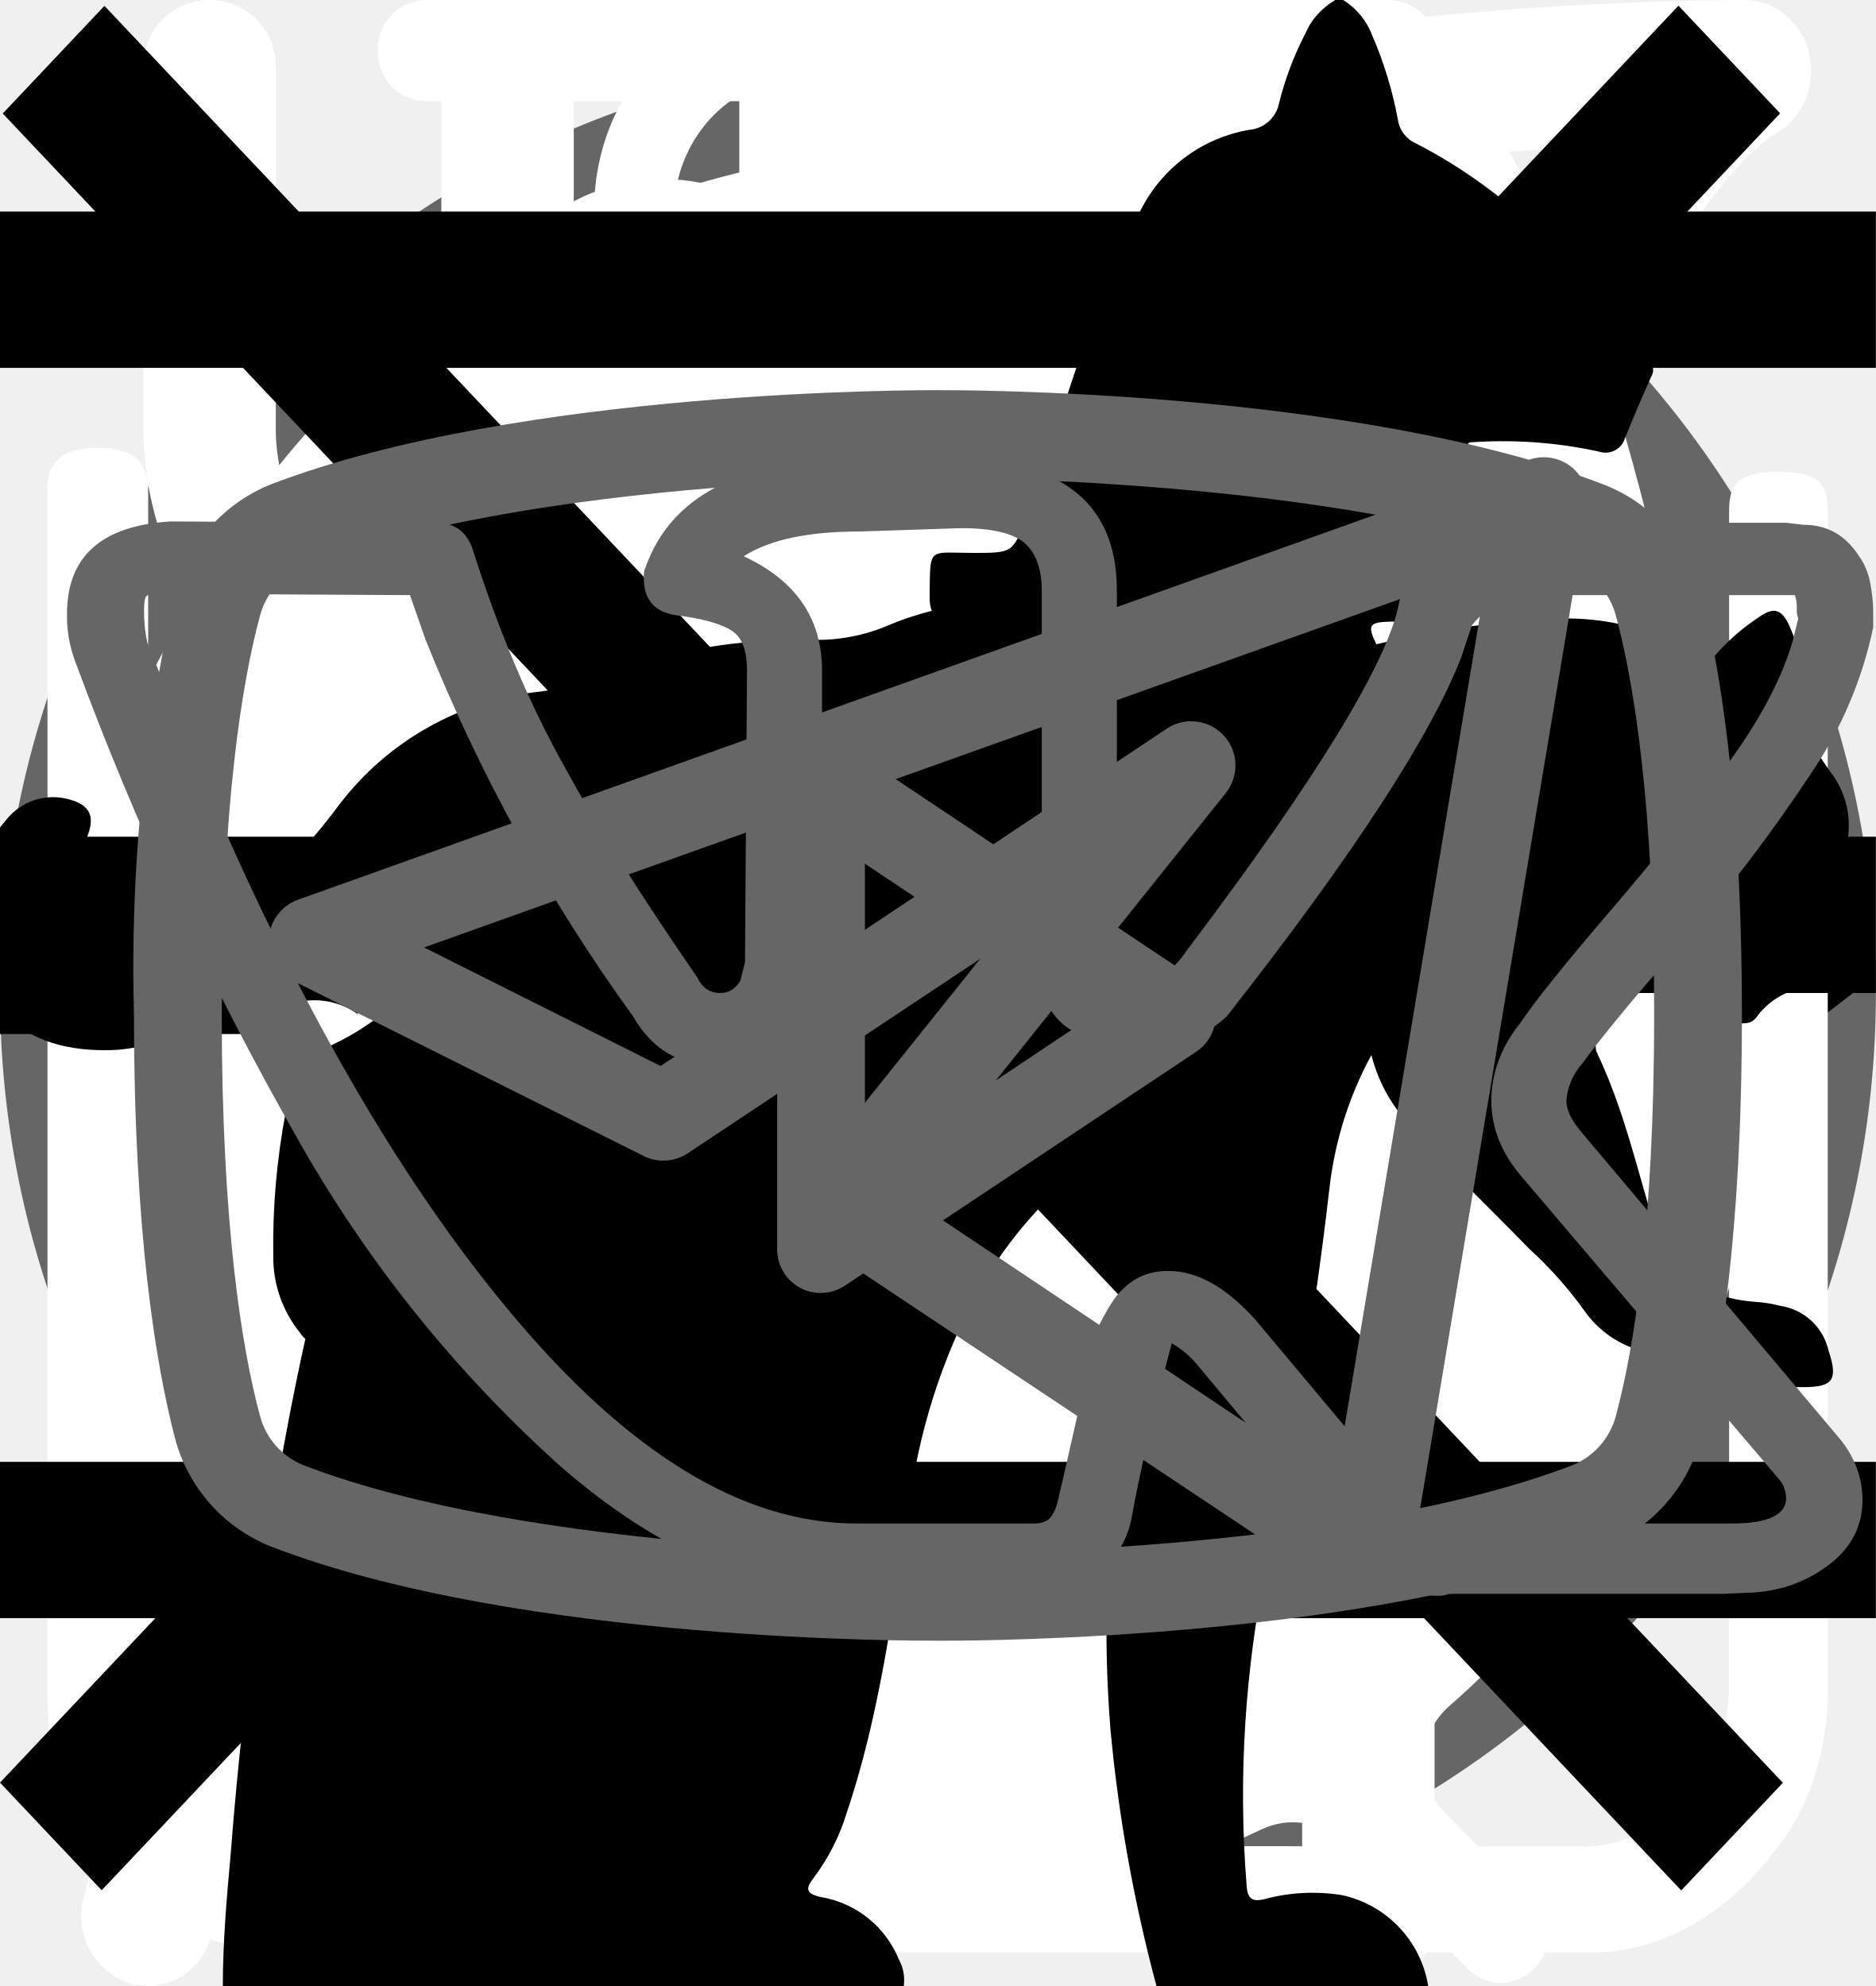
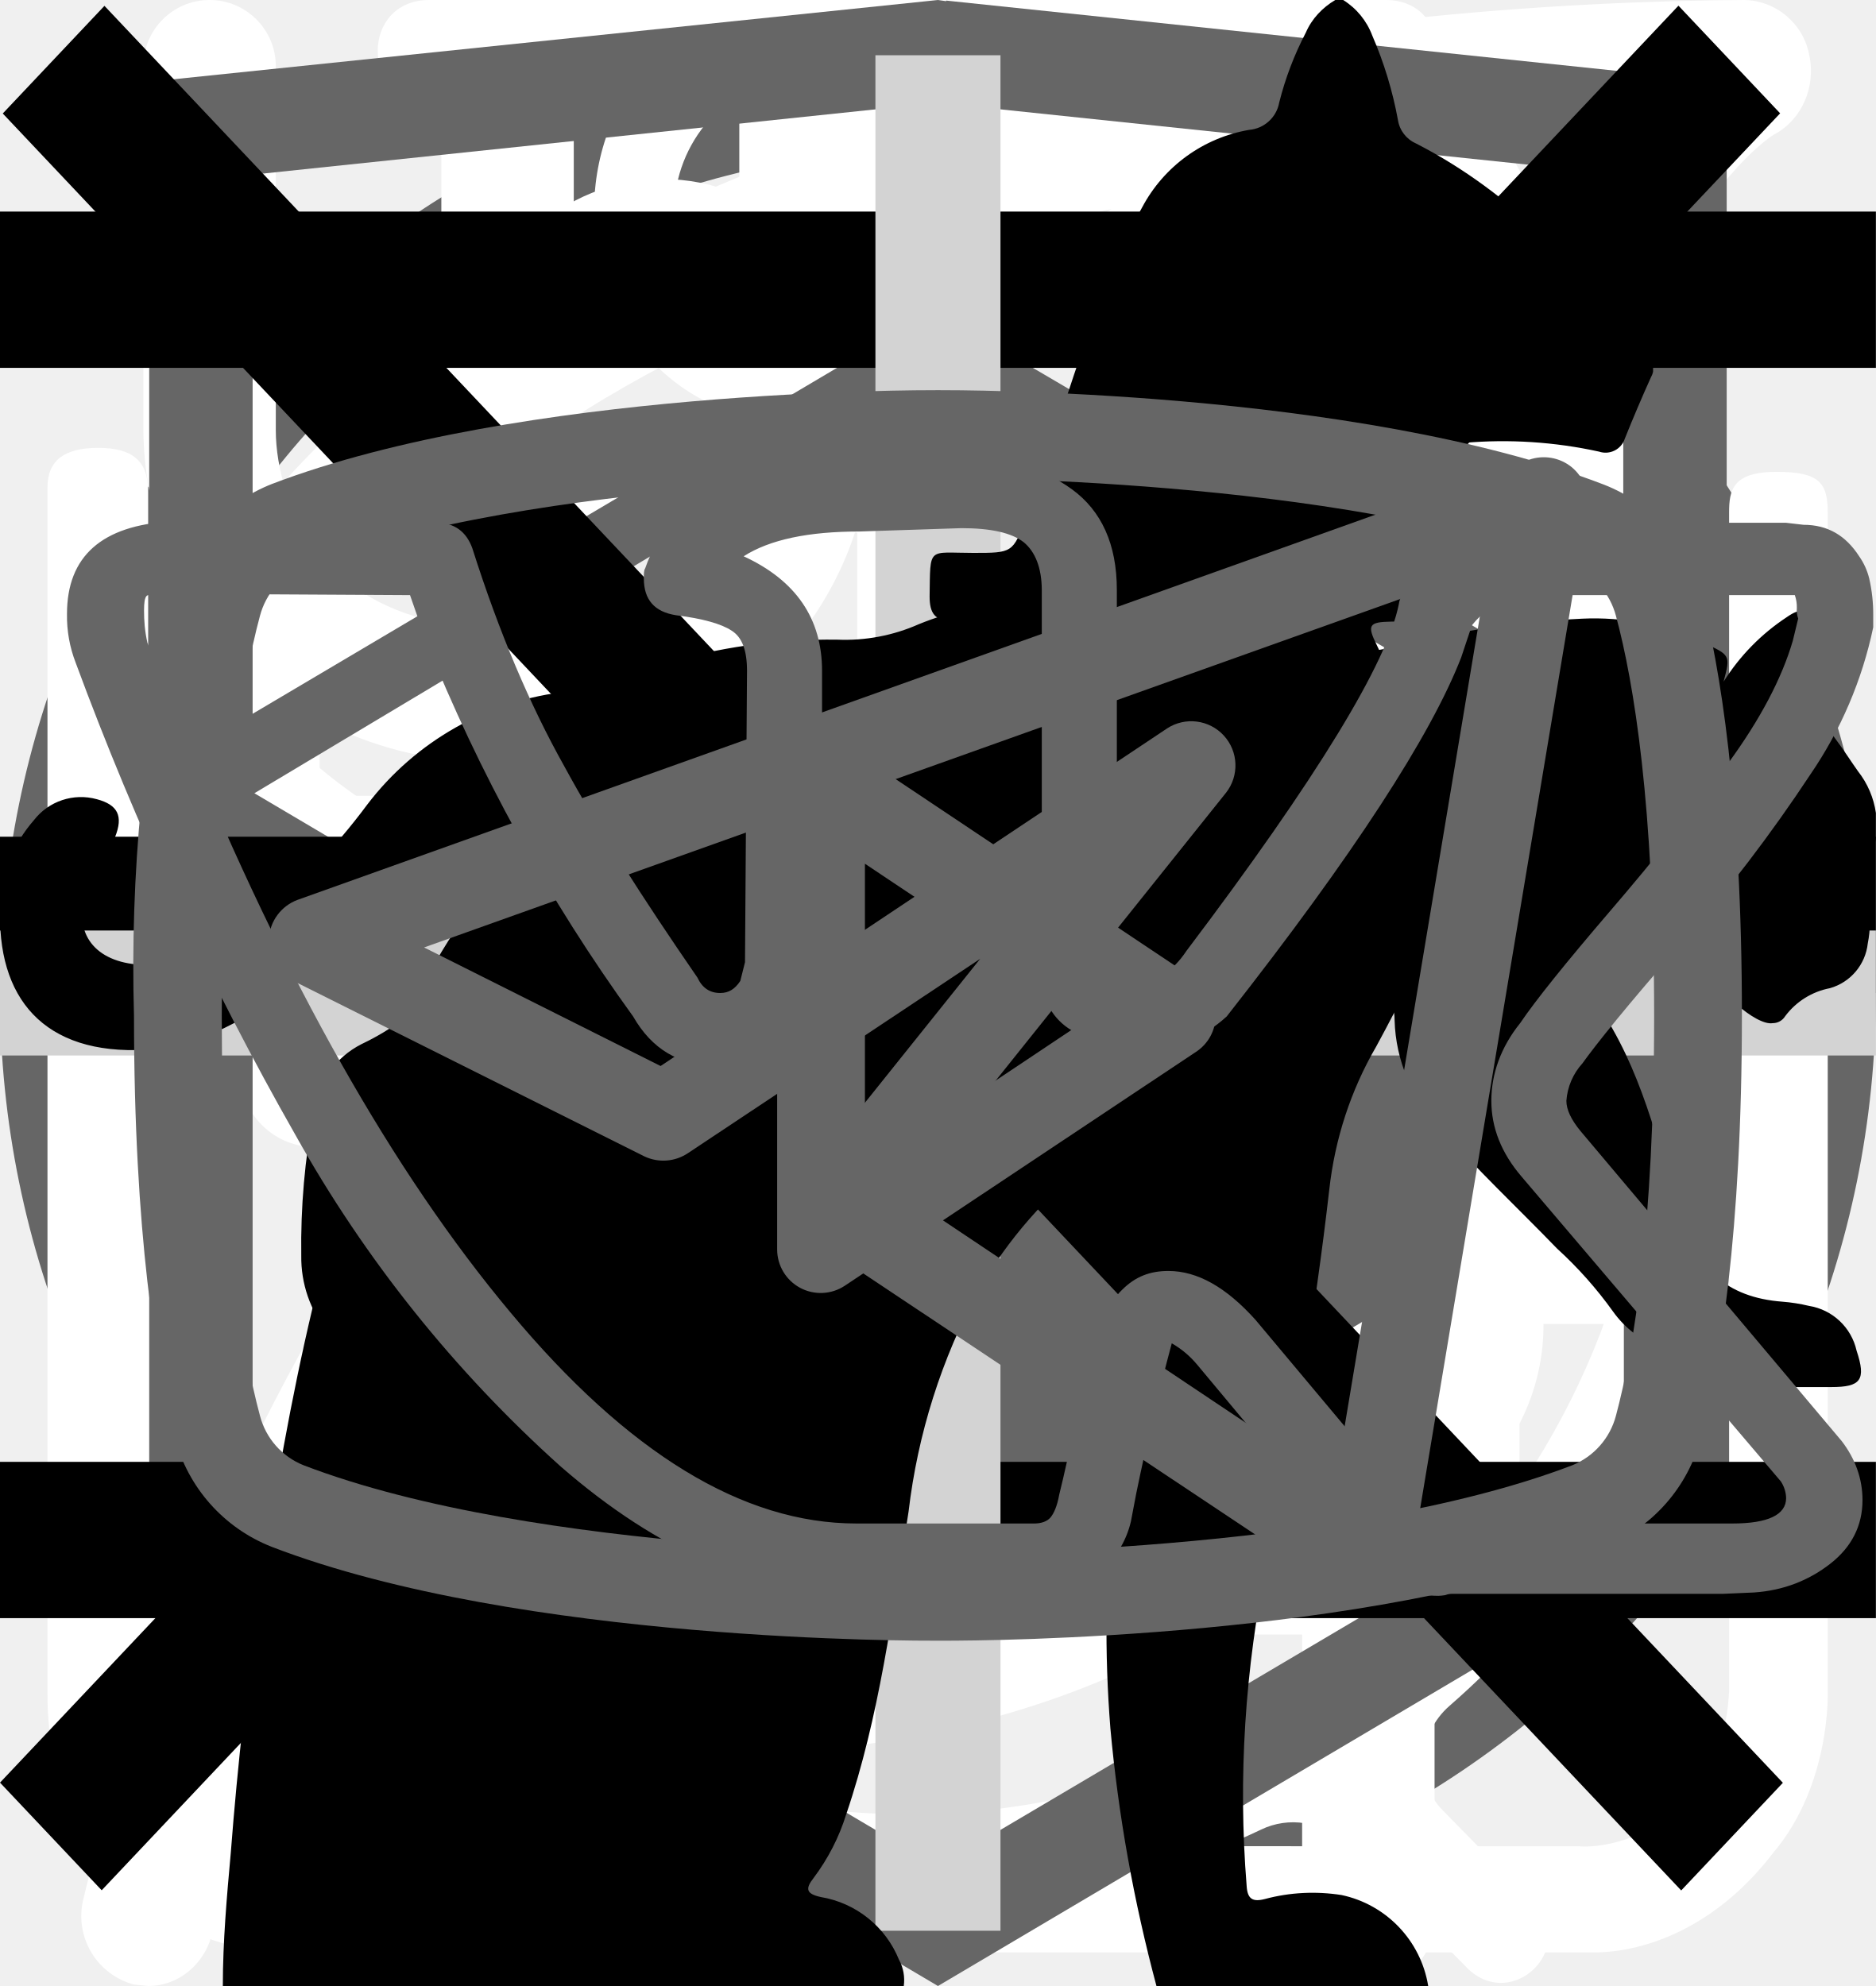
<svg xmlns="http://www.w3.org/2000/svg">
  <style>:root svg:not(:target){display:none}</style>
  <svg viewBox="0 0 40 40" fill="none" id="before-after__range-button">
-     <rect x="1" y="1" width="38" height="38" rx="19" fill="#fff" />
+     <rect x="1" y="1" width="38" height="38" rx="19" fill="none" />
    <rect x="1" y="1" width="38" height="38" rx="19" stroke="#666" stroke-width="2" />
    <path d="m16 11-8 9 8 9v-18Zm16 9-8-9v18l8-9Z" fill="#666" />
  </svg>
  <svg viewBox="0 0 32 11" fill="none" id="button-arrow">
    <path stroke="#000" stroke-width="2" d="M0 5.2h26" />
    <path d="m32 5.2-6.75 5.2v-10.4l6.75 5.2Z" fill="#000" />
  </svg>
  <svg viewBox="0 0 78 81" fill="none" id="gift">
    <path d="M64.02 34.73h-49.99a3.18 3.18 0 0 1-3.18-3.16v-9.48a3.18 3.18 0 0 1 3.18-3.16h49.98a3.17 3.17 0 0 1 3.19 3.16v9.48a3.17 3.17 0 0 1-3.18 3.16Zm-49.99-13.38c-.4 0-.74.34-.74.74v9.48c0 .4.33.73.74.73h49.98c.41 0 .75-.33.75-.73v-9.48c0-.4-.34-.74-.75-.74h-49.98Z" fill="#fff" />
    <path d="M57.04 67.18h-36.04a6.11 6.11 0 0 1-6.13-6.1v-27.56a1.22 1.22 0 1 1 2.44 0v27.57a3.68 3.68 0 0 0 3.69 3.66h36.04a3.68 3.68 0 0 0 3.7-3.66v-27.57a1.22 1.22 0 1 1 2.44 0v27.57a6.11 6.11 0 0 1-6.14 6.09Z" fill="#fff" />
    <path d="M39.02 67.18c-.67 0-1.22-.55-1.22-1.21v-32.45a1.22 1.22 0 1 1 2.44 0v32.44c0 .67-.54 1.22-1.22 1.22Zm-15.21-45.83a7.81 7.81 0 0 1-3.17-10.6 7.9 7.9 0 0 1 10.66-3.16c5.82 3.13 8.96 11.87 9.09 12.24l-2.3.8c-.03-.08-2.96-8.23-7.95-10.9a5.45 5.45 0 0 0-7.36 2.17 5.4 5.4 0 0 0 2.2 7.32l-1.17 2.13Z" fill="#fff" />
    <path d="m54.23 21.35-1.16-2.13a5.38 5.38 0 0 0-1.03-9.92 5.42 5.42 0 0 0-4.14.42c-4.98 2.68-7.91 10.83-7.94 10.9l-2.3-.8c.13-.37 3.27-9.1 9.08-12.23a7.86 7.86 0 0 1 10.67 3.16 7.79 7.79 0 0 1-3.17 10.6Zm7.72 29.6h-45.86c-.67 0-1.22-.54-1.22-1.21 0-.67.55-1.21 1.22-1.21h45.86c.67 0 1.22.54 1.22 1.21 0 .67-.55 1.21-1.22 1.21Z" fill="#fff" />
  </svg>
  <svg viewBox="0 0 25 28" fill="none" id="how-work__contains">
    <path d="M24.78.77a.95.95 0 0 0-.92-.77c-4.94.03-16.95.92-21.8 8.38-2.51 3.88-2.73 8.91-.64 14.96l.07.13a25.93 25.93 0 0 0-1.04 3.32 1 1 0 0 0 .72 1.19l.2.02c.43 0 .82-.32.91-.79.02-.1 2.4-10.37 10.85-16.38.44-.3.55-.93.26-1.38a.9.9 0 0 0-1.3-.28c-4.78 3.4-7.73 8-9.47 11.65-1.24-4.57-.91-8.37.99-11.3 3.74-5.76 12.62-7.15 17.98-7.45-1.15 1.8-2.41 5.1-2.41 10.93 0 3.12-.83 5.52-2.47 7.14-2.62 2.6-6.88 2.83-10 2.58-.5-.04-.96.38-1 .93a.98.98 0 0 0 .87 1.07c.62.05 1.28.08 1.98.08 3.17 0 6.87-.66 9.43-3.2 2.03-2 3.06-4.9 3.06-8.6 0-9.1 3.22-11.1 3.23-11.1.4-.21.6-.68.5-1.13Z" fill="#fff" />
  </svg>
  <svg viewBox="0 0 26 29" fill="none" id="how-work__released">
    <path d="M10.88 0c-1.64 0-2.9 1.36-2.9 3.08s1.26 3.08 2.9 3.08c1.63 0 2.9-1.36 2.9-3.08s-1.27-3.08-2.9-3.08Zm0 1.18c1 0 1.72.84 1.72 1.9 0 1-.8 1.9-1.72 1.9-1 0-1.73-.84-1.73-1.9 0-1 .78-1.9 1.72-1.9Zm-10.88 23.56c0 1.18.4 2.18 1.36 3 1 .84 2.17.77 2.17.77h19.04c.77 0 1.8-.38 2.62-1.45.85-1 .8-2.36.8-2.36v-17.21c0-.44-.12-.6-.75-.6-.64 0-.69.27-.69.59v17.22c-.02.3-.07 1.08-.74 1.72-.74.62-1.45.54-1.45.54s-18.13 0-19.03-.03a2.14 2.14 0 0 1-1.45-.9c-.51-.73-.41-1.63-.41-1.63v-17.22c0-.46-.24-.64-.73-.64s-.74.18-.74.58v17.62Zm16.31-16.31c-1.08.23-2.17.38-4.26 2.35-2.08 2-3.62 1.9-5.16 1.82-1.54-.1-3.17-1.54-3.45-1.9-.33-.36-.9-.12-1.08.11-.16.24-.16.64.1 1 1.27 1.18 2.45 2.08 4.72 2.26a7.5 7.5 0 0 0 5.89-2.26c1.45-1.45 2.17-1.72 3.26-1.9a6.3 6.3 0 0 1 5.08 1.26c1 1.1 1.26.78 1.54.48.54-.72-.23-1.27-1.1-1.9a7.24 7.24 0 0 0-5.52-1.28l-.02-.04Zm-9.06 7.16c-1.18 0-2.08 1-2.08 2.26 0 1.27.9 2.27 2.08 2.27 1.18 0 2.08-1 2.08-2.27s-.9-2.26-2.08-2.26Zm11.78.78c-1.54 0-2.8 1.36-2.8 2.99 0 1.63 1.26 2.99 2.8 2.99 1.54 0 2.81-1.36 2.81-3 0-1.62-1.27-2.98-2.8-2.98Zm0 1.45c.8 0 1.45.7 1.45 1.54a1.5 1.5 0 0 1-1.45 1.54c-.8 0-1.45-.7-1.45-1.54 0-.86.65-1.54 1.45-1.54Z" fill="#fff" />
  </svg>
  <svg viewBox="0 0 25 30" fill="none" id="how-work__replace">
    <path fill-rule="evenodd" clip-rule="evenodd" d="M18.62.08a1 1 0 0 1 1.09.21c.9.91 2.1 2.88 3.06 5.92a42.6 42.6 0 0 1 1.73 12.79 1 1 0 0 1-1 1h-3.5v9a1 1 0 1 1-2 0v-28a1 1 0 0 1 .62-.92Zm1.38 17.92h2.5a39.62 39.62 0 0 0-1.64-11.19 22.4 22.4 0 0 0-.86-2.3v13.49Zm-14-18a1 1 0 0 1 1 1v28a1 1 0 1 1-2 0v-28a1 1 0 0 1 1-1Z" fill="#fff" />
    <path fill-rule="evenodd" clip-rule="evenodd" d="M1.5 0a1 1 0 0 1 1 1v5.5c0 .56.2 1.32.7 1.92.48.56 1.31 1.08 2.8 1.08a1 1 0 1 1 0 2 5.41 5.41 0 0 1-4.33-1.8 5.07 5.07 0 0 1-1.17-3.2v-5.5a1 1 0 0 1 1-1Z" fill="#fff" />
    <path fill-rule="evenodd" clip-rule="evenodd" d="M10.5 0a1 1 0 0 0-1 1v5.5c0 .56-.2 1.32-.7 1.92-.48.56-1.31 1.08-2.8 1.08a1 1 0 0 0 0 2 5.4 5.4 0 0 0 4.33-1.8 5.07 5.07 0 0 0 1.17-3.2v-5.5a1 1 0 0 0-1-1Z" fill="#fff" />
  </svg>
  <svg viewBox="0 0 27 31" fill="none" id="how-work__results">
    <path d="M5.56 0c-1.07 0-1.07 1.58 0 1.58h6.67v1.6a13.21 13.21 0 0 0-12.23 13.3 13.4 13.4 0 0 0 4.51 10.07c.48.43.55 1.18.1 1.64l-1.53 1.55c-.74.69.37 1.75 1.04 1l2-2.03c.36-.34.88-.43 1.32-.21a12.79 12.79 0 0 0 11.1.06c.43-.21.96-.13 1.3.21l1.94 1.97c.69.64 1.67-.31 1.05-1l-1.45-1.48c-.45-.45-.39-1.2.1-1.63a13.47 13.47 0 0 0 4.61-10.16 13.2 13.2 0 0 0-12.26-13.28v-1.6h6.66c1.07 0 1.07-1.59 0-1.59h-14.93Zm-4.12 16.47c0-6.53 5.2-11.82 11.6-11.82 6.4 0 11.6 5.3 11.6 11.82 0 6.55-5.2 11.85-11.6 11.85-6.4 0-11.6-5.3-11.6-11.85Zm10.8-8.09c0-1.1 1.66-1.1 1.66 0v8.63c0 .23-.09.44-.25.6a.86.86 0 0 1-.6.25.82.82 0 0 1-.57-.23.8.8 0 0 1-.24-.56v-8.69Zm-5 2.62c.31 0 .6-.12.83-.34a1.14 1.14 0 0 0-.83-1.96 1.14 1.14 0 0 0 0 2.29Zm11.6 0c.3 0 .6-.12.82-.34a1.14 1.14 0 0 0-.82-1.96 1.14 1.14 0 0 0 0 2.29Zm-10.43 12.59c0 1.53-2.33 1.53-2.33 0s2.33-1.53 2.33 0Zm4.64 3.44a1.18 1.18 0 0 0 1.17-.68 1.14 1.14 0 0 0-.7-1.56 1.17 1.17 0 0 0-1.22.32 1.14 1.14 0 0 0 .75 1.92Zm-8.12-10.39a1.14 1.14 0 0 1-.69 1.17 1.17 1.17 0 0 1-1.57-.7 1.14 1.14 0 0 1 .32-1.2 1.17 1.17 0 0 1 1.94.73Zm17.39 1.15a1.17 1.17 0 0 0 1.17-.68 1.14 1.14 0 0 0-.7-1.55 1.18 1.18 0 0 0-1.22.32 1.14 1.14 0 0 0 .75 1.91Zm-2.32 5.8c0 1.53-2.32 1.53-2.32 0s2.32-1.53 2.32 0Z" fill="#fff" />
  </svg>
+   <svg viewBox="0 0 27 34" fill="none" id="logo-htmlacademy">
+     <g clip-path="url(#logo-htmlacademy_0)">
+       <path d="m13.64.02-.14-.02-13.5 1.4v24.61l13.5 7.99 13.5-7.99v-24.6l-13.36-1.4Zm11.6 25-11.74 6.94-11.73-6.94v-10.1l11.68 6.93.02 1.25-8.02-4.75v1.23l8.04 4.8.02 1.3-8.05-4.76v1.22l8.04 4.81 8.12-4.83v-5.21l3.62-2.15v10.26Zm0-11.57-3.23 1.88-1.48.88-7.06-4.19-.01 1.23 6.04 3.57-.06.03-.13.07-.86.5-4.98-2.95-.01 1.22 3.93 2.33-.93.61-.02.01-2.97-1.74-.01 1.23 1.94 1.13-1.98 1.19-11.62-6.87 11.63-6.96 11.8 6.83Zm0-1.22-11.8-6.92-11.67 6.91v-9.23l11.73-1.23 11.73 1.23v9.24Z" fill="#666" />
+     </g>
+     <defs>
+       <clipPath id="logo-htmlacademy_0">
+         <path fill="#fff" d="M0 0h27v34h-27z" />
+       </clipPath>
+     </defs>
+   </svg>
  <svg viewBox="0 0 19 20" fill="none" id="nav-toggle__close">
    <path transform="matrix(.68659 -.72705 .68659 .72705 1.03 19.09)" stroke="#000" stroke-width="1.5" d="M0-.75h24.76" />
    <path transform="matrix(.68659 .72705 -.68659 .72705 .028 1.09)" stroke="#000" stroke-width="1.5" d="M0-.75h24.76" />
  </svg>
  <svg viewBox="0 0 24 24" fill="none" id="nav-toggle__open">
    <path stroke="#000" stroke-width="2" d="M0 3h24m-24 8h24m-24 8h24" />
  </svg>
-   <svg viewBox="0 0 67 28" fill="none" id="program__fat">
-     <path d="M60.56 2.88a7.6 7.6 0 0 1 2.25-2.3c.5-.35.8-.35 1.1.3.4.95.75 1.95.45 3a1.14 1.14 0 0 0 .2 1.05c.3.4.55.8.8 1.15a3.13 3.13 0 0 1 .45 3.1c-.18.5-.22 1.03-.1 1.55.1.5.1 1 0 1.5a1.87 1.87 0 0 1-1.35 1.6 2.6 2.6 0 0 0-1.6 1 .53.53 0 0 1-.45.25c-.6.1-2.1-1.25-2.1-1.85v-.3c.05-1.8-.05-1.95-1.7-2.7a2.2 2.2 0 0 1-.9-.6c-.3-.4-.7-.35-1.15-.2-.45.15-.7.45-.65.95.15 1.2.2 2.43.15 3.65 0 .14.04.27.1.4 1.55 2.25 2.15 4.9 2.9 7.45.6 1.95 1.7 3 3.7 3.15.32.02.64.07.95.15a2.08 2.08 0 0 1 1.7 1.6c.35 1.05.15 1.3-.9 1.3h-3.25c-.42.02-.83-.12-1.15-.4a5.86 5.86 0 0 0-1.7-1 3.63 3.63 0 0 1-1.7-1.3 14.3 14.3 0 0 0-2-2.25c-1.4-1.45-2.9-2.85-4.2-4.35a5.69 5.69 0 0 1-1.6-3.8c0-.45-.1-.65-.6-.45a.96.96 0 0 1-.5.15c-1.4 0-2.1.85-2.6 2.1-.45 1.05-1.05 2.05-1.6 3.1a5.2 5.2 0 0 0-.5 2.1c0 1.2.3 1.6 1.4 2 .7.25 1.35.5 1.7 1.2.4.8.3 1-.55 1.05h-3.4a.94.94 0 0 1-.95-.55l-.9-1.5a3.02 3.02 0 0 1-.35-2.7c.22-.87.23-1.78.05-2.65a4.21 4.21 0 0 1 .85-3.5c.3-.35.3-.5-.2-.6a25.03 25.03 0 0 1-5.95-2.1c-1.6-.6-1.9-.5-2.35 1.15-.4 1.4-.8 2.8-1.1 4.25-.35 1.6.05 3.1.55 4.6.2.6.8.55 1.25.7 1 .3 1.85.7 2.25 1.75.35.8.3.9-.55.9-.85 0-1.7-.05-2.6 0-.76.01-1.5-.23-2.1-.7-2.4-1.6-3.1-4.05-3.3-6.7-.1-1.65-1-2.95-2.05-4.2-.2-.25-.4-.35-.7-.15-1.07.59-2.2 1.1-3.35 1.5a13.36 13.36 0 0 0-6.1 4.4 5.32 5.32 0 0 0-1.1 2.55c-.15.9.1 1.3 1 1.55s1.35.75 1.45 1.7c.05.4-.1.6-.5.6h-4.05a.82.82 0 0 1-.65-.4 4.28 4.28 0 0 1-.95-2.75 25.3 25.3 0 0 1 .45-5.15 3.15 3.15 0 0 1 1.7-2.4c2.95-1.4 4.5-4.05 5.9-6.8.3-.55.05-.65-.45-.6-1.4.2-2.73.74-3.85 1.6a35.31 35.31 0 0 0-4.15 3.55 8.33 8.33 0 0 1-5.15 2.45c-3.65.2-5.35-1.85-5.2-5.15.03-1.13.46-2.2 1.2-3.05a2.13 2.13 0 0 1 2.25-.75c.75.2.95.6.65 1.35-.15.3-.35.55-.5.85-.22.3-.39.64-.5 1-.55 1.5.2 2.55 1.75 2.7 1.65.15 3-.55 4.25-1.55 1.5-1.2 2.85-2.6 4-4.15a10.4 10.4 0 0 1 7.2-4.05c1.15-.15 2.15-.65 3.25-.95a20.7 20.7 0 0 1 6.35-.9 6.5 6.5 0 0 0 2.9-.55c2.45-1 5-1 7.55-.5 2 .4 4 .9 5.95 1.4 1.16.21 2.35.18 3.5-.1 2.2-.56 4.44-.9 6.7-1a9.08 9.08 0 0 1 4.3.85c1 .45 1 .45.75 1.4Z" fill="#000" />
+   <svg viewBox="0 0 30 30" fill="none" id="plus">
+     <path stroke="#D3D3D3" stroke-width="2" d="M15 0v30m15-15h-30" />
+   </svg>
+   <svg viewBox="0 0 268 112" fill="none" id="program__fat">
+     <path d="M246.24 11.51a30.4 30.4 0 0 1 9-9.2c2-1.4 3.2-1.4 4.4 1.2 1.6 3.8 3 7.8 1.8 12a4.59 4.59 0 0 0 .8 4.2c1.2 1.6 2.2 3.2 3.2 4.6a12.54 12.54 0 0 1 1.8 12.4 10.86 10.86 0 0 0-.4 6.2c.4 1.98.4 4.02 0 6a7.5 7.5 0 0 1-5.4 6.4 10.42 10.42 0 0 0-6.4 4 2.09 2.09 0 0 1-1.8 1c-2.4.4-8.4-5-8.4-7.4v-1.2c.2-7.2-.2-7.8-6.8-10.8a8.78 8.78 0 0 1-3.6-2.4c-1.2-1.6-2.8-1.4-4.6-.8-1.8.6-2.8 1.8-2.6 3.8.6 4.85.8 9.73.6 14.6.01.56.15 1.1.4 1.6 6.2 9 8.6 19.6 11.6 29.8 2.4 7.8 6.8 12 14.8 12.6 1.28.1 2.55.3 3.8.6a8.32 8.32 0 0 1 6.8 6.4c1.4 4.2.6 5.2-3.6 5.2h-13a6.48 6.48 0 0 1-4.6-1.6 23.39 23.39 0 0 0-6.8-4 14.53 14.53 0 0 1-6.8-5.2 57.17 57.17 0 0 0-8-9c-5.6-5.8-11.6-11.4-16.8-17.4a22.77 22.77 0 0 1-6.4-15.2c0-1.8-.4-2.6-2.4-1.8-.6.38-1.3.6-2 .6-5.6 0-8.4 3.4-10.4 8.4-1.8 4.2-4.2 8.2-6.4 12.4a20.8 20.8 0 0 0-2 8.4c0 4.8 1.2 6.4 5.6 8 2.8 1 5.4 2 6.8 4.8 1.6 3.2 1.2 4-2.2 4.2h-13.6a3.76 3.76 0 0 1-3.8-2.2l-3.6-6a12.1 12.1 0 0 1-1.4-10.8c.86-3.47.93-7.1.2-10.6a16.84 16.84 0 0 1 3.4-14c1.2-1.4 1.2-2-.8-2.4a100.13 100.13 0 0 1-23.74-8.25.2.2 0 0 1-.06-.15c-6.4-2.4-7.6-2-9.4 4.6-1.6 5.6-3.2 11.2-4.4 17-1.4 6.4.2 12.4 2.2 18.4.8 2.4 3.2 2.2 5 2.8 4 1.2 7.4 2.8 9 7 1.4 3.2 1.2 3.6-2.2 3.6-3.4 0-6.8-.2-10.4 0-3.04.06-6-.93-8.4-2.8-9.6-6.4-12.4-16.2-13.2-26.8-.4-6.6-4-11.8-8.2-16.8-.8-1-1.6-1.4-2.8-.6a88.62 88.62 0 0 1-13.4 6 53.42 53.42 0 0 0-24.4 17.6 21.26 21.26 0 0 0-4.4 10.2c-.6 3.6.4 5.2 4 6.2s5.4 3 5.8 6.8c.2 1.6-.4 2.4-2 2.4h-16.2a3.3 3.3 0 0 1-2.6-1.6c-2.52-3.1-3.86-7-3.8-11-.1-6.9.5-13.8 1.8-20.6a12.6 12.6 0 0 1 6.8-9.6c11.8-5.6 18-16.2 23.6-27.2 1.2-2.2.2-2.6-1.8-2.4-5.6.78-10.9 2.98-15.4 6.4-5.9 4.3-11.45 9.05-16.6 14.2a33.34 33.34 0 0 1-20.6 9.8c-14.6.8-21.4-7.4-20.8-20.6.13-4.5 1.83-8.81 4.8-12.2a8.5 8.5 0 0 1 9-3c3 .8 3.8 2.4 2.6 5.4-.6 1.2-1.4 2.2-2 3.4a15 15 0 0 0-2 4c-2.2 6 .8 10.2 7 10.8 6.6.6 12-2.2 17-6.2a89.88 89.88 0 0 0 16-16.6 41.58 41.58 0 0 1 28.8-16.2c4.6-.6 8.6-2.6 13-3.8a83.01 83.01 0 0 1 25.4-3.6 26 26 0 0 0 11.6-2.2c9.8-4 20-4 30.2-2 8 1.6 16 3.6 23.8 5.6 4.64.87 9.41.73 14-.4a135.6 135.6 0 0 1 26.8-4c5.92-.28 11.83.88 17.2 3.4 4 1.8 4 1.8 3 5.6Z" fill="#000" />
  </svg>
  <svg viewBox="0 0 36 50" fill="none" id="program__slim">
    <g clip-path="url(#program__slim_0)">
      <path d="M28.2 0h-.2c-.32.19-.59.47-.74.82a8.03 8.03 0 0 0-.67 1.76.84.84 0 0 1-.76.69 3.77 3.77 0 0 0-2.69 1.95c-.37.66-.69 1.35-.95 2.06-.73 1.9-1.29 3.85-1.98 5.77-.32.87-.34.87-1.32.87-1.16 0-1.08-.18-1.1 1.1 0 .41.13.62.56.6.13 0 .33-.07.39.1.05.18-.13.26-.23.36a4.63 4.63 0 0 1-2.23 1.26c-.97.26-1.97.47-2.92.79-2.45.82-4.7 1.96-6.46 3.9a14.44 14.44 0 0 0-2.44 4.04c-1.89 4.46-2.8 9.15-3.51 13.88a97.06 97.06 0 0 0-.75 6.7c-.1 1.1-.2 2.23-.2 3.35h17.14c.03-.23-.01-.46-.12-.66a2.58 2.58 0 0 0-1.97-1.58c-.36-.08-.4-.2-.18-.48.36-.48.64-1.02.82-1.6.84-2.47 1.16-5.06 1.57-7.62.23-1.96.83-3.85 1.77-5.59a11.13 11.13 0 0 1 2.87-3.28c.43-.32.45-.32.52.23.05.36.06.74.09 1.11a48.2 48.2 0 0 1-.1 7.31c-.2 1.88-.22 3.78-.07 5.67.2 2.2.59 4.36 1.16 6.49h6.84a2.8 2.8 0 0 0-2.18-2.29c-.64-.1-1.3-.07-1.93.1-.31.08-.44 0-.46-.33-.22-2.73-.04-5.47.51-8.16a91.8 91.8 0 0 0 1.57-9.37c.14-1.27.54-2.5 1.18-3.6.6-1.1 1.14-2.23 1.74-3.33a3.03 3.03 0 0 0 .22-2.67c-.14-.37-.27-.74-.44-1.1-.52-1-1.03-2-1.5-3-.26-.52-.2-.59.36-.6.84 0 .84 0 .86-.85v-.34c0-.35-.14-.55-.52-.51h-.78c-.36 0-.46-.15-.37-.52a3.22 3.22 0 0 1 2.64-2.28 11.3 11.3 0 0 1 3.4.22.51.51 0 0 0 .65-.33 40 40 0 0 1 .66-1.55.52.52 0 0 0-.05-.58c-1.65-2.1-3.43-4.05-5.87-5.3a.77.77 0 0 1-.45-.58 9.8 9.8 0 0 0-.65-2.14 1.8 1.8 0 0 0-.73-.89Z" fill="#000" />
    </g>
    <defs>
      <clipPath id="program__slim_0">
        <path fill="#fff" d="M0 0h36v50h-36z" />
      </clipPath>
    </defs>
  </svg>
  <svg viewBox="0 0 28 22" fill="none" id="social__telegram">
    <path fill-rule="evenodd" clip-rule="evenodd" d="M23.46 3.15c.18.15.27.38.23.61l-2.63 15.76a.66.66 0 0 1-1.01.44l-7.88-5.25a.66.66 0 0 1-.15-.96l2.61-3.26-4.36 2.9a.66.66 0 0 1-.65.05l-5.26-2.63a.66.66 0 0 1 .08-1.2l18.38-6.57a.66.66 0 0 1 .64.11Zm-17.13 7.17 3.53 1.77 7.56-5.04a.66.66 0 0 1 .88.96l-4.8 6 6.43 4.3 2.28-13.66-15.88 5.67Z" fill="#666" />
  </svg>
  <svg viewBox="0 0 28 22" fill="none" id="social__vk">
    <path d="M1 5.34c0-.86.52-1.32 1.55-1.38l3.97.02c.26 0 .44.13.53.38.4 1.26.86 2.34 1.37 3.25.5.92 1.17 1.97 1.99 3.16.07.15.18.23.34.23.13 0 .22-.06.3-.18l.07-.28.03-4.35c0-.3-.07-.5-.23-.6-.15-.1-.43-.18-.83-.23-.32-.05-.48-.23-.48-.55 0-.07 0-.12.02-.15.38-1.09 1.44-1.63 3.2-1.63l1.5-.03c.67 0 1.23.16 1.67.48.44.32.67.82.67 1.5v5.72c.12.08.24.12.34.12.27 0 .5-.15.7-.45 1.95-2.58 3-4.31 3.17-5.18a.3.3 0 0 1 .05-.13c.12-.25.33-.47.61-.65.29-.19.53-.31.75-.38a.55.55 0 0 1 .24-.05h4.13l.26.03c.36 0 .63.16.83.47.07.1.12.21.15.33a2.4 2.4 0 0 1 .06.55v.18a6.11 6.11 0 0 1-.94 2.2 23.4 23.4 0 0 1-1.93 2.53c-.79.9-1.27 1.5-1.47 1.78a.93.93 0 0 0-.24.56c0 .13.07.28.21.45l3.9 4.63c.2.26.31.56.31.88 0 .38-.16.7-.48.95-.32.25-.7.4-1.14.43l-.46.02h-4.04c-.02 0-.06 0-.11.02a.86.86 0 0 1-.1.01c-.4 0-.76-.16-1.1-.48-.12-.13-.96-1.12-2.5-2.97a1.39 1.39 0 0 0-.38-.32 38.47 38.47 0 0 0-.53 2.24l-.08.42a1.4 1.4 0 0 1-1.12 1.06l-.37.02h-2.61c-1.48 0-2.95-.63-4.41-1.9a19.3 19.3 0 0 1-3.96-4.95 47.51 47.51 0 0 1-3.28-7.05 1.92 1.92 0 0 1-.13-.73Zm16.01 6.51c-.37 0-.7-.1-1.01-.29a.9.9 0 0 1-.45-.79v-5.78c0-.34-.1-.58-.27-.72-.18-.14-.49-.21-.93-.21l-1.52.05c-.76 0-1.34.12-1.73.37.78.36 1.17.93 1.17 1.71v4.43a1.5 1.5 0 0 1-.53 1.04 1.6 1.6 0 0 1-1.07.42c-.53 0-.94-.24-1.22-.73a26.16 26.16 0 0 1-3.1-5.63l-.23-.66-3.55-.02c-.23 0-.36.01-.38.03-.03.03-.04.1-.04.22 0 .15.01.3.05.48l.56 1.4c1.49 3.64 3.11 6.51 4.86 8.6 1.75 2.1 3.47 3.15 5.16 3.15h2.66c.1 0 .19-.03.24-.09.05-.06.1-.17.13-.34l.06-.25.5-2.21c.15-.3.27-.5.38-.6.2-.2.42-.28.69-.28.43 0 .86.24 1.3.73l2.27 2.71c.14.22.3.33.45.33h4.4c.53 0 .8-.13.8-.38a.47.47 0 0 0-.08-.25l-3.87-4.55c-.3-.35-.45-.73-.45-1.13 0-.4.14-.8.43-1.16.23-.34.68-.9 1.34-1.67.67-.78 1.25-1.51 1.75-2.19.5-.68.82-1.3.98-1.85l.08-.33a.37.37 0 0 1-.02-.16.54.54 0 0 0-.03-.19h-4.18c-.27.1-.48.25-.64.45l-.16.48c-.45 1.16-1.6 2.94-3.5 5.36-.36.33-.8.5-1.3.5Z" fill="#666" />
  </svg>
  <svg viewBox="0 0 28 22" fill="none" id="social__youtube">
    <path d="m17.85 10.8-5.24-3.5a.65.65 0 0 0-1.01.55v6.98a.65.65 0 0 0 1.01.54l5.24-3.49a.65.65 0 0 0 0-1.09Zm-4.94 2.8v-4.53l3.4 2.27-3.4 2.27Zm12.48-8.56a2.4 2.4 0 0 0-1.45-1.63c-3.72-1.43-9.69-1.41-9.94-1.41s-6.22-.02-9.94 1.4a2.4 2.4 0 0 0-1.45 1.64 25.32 25.32 0 0 0-.61 6.3c0 3.26.33 5.22.61 6.3a2.4 2.4 0 0 0 1.45 1.63c3.72 1.43 9.69 1.4 9.94 1.4h.08c.75 0 6.31-.04 9.86-1.4a2.4 2.4 0 0 0 1.45-1.64c.28-1.07.61-3.03.61-6.3 0-3.25-.33-5.22-.61-6.29Zm-1.27 12.27a1.1 1.1 0 0 1-.65.74c-3.5 1.34-9.4 1.32-9.47 1.32-.07 0-5.98.02-9.47-1.32a1.09 1.09 0 0 1-.65-.74c-.27-1-.57-2.85-.57-5.97 0-3.12.3-4.97.57-5.97a1.1 1.1 0 0 1 .65-.74c3.5-1.34 9.4-1.32 9.47-1.32.07 0 5.98-.02 9.47 1.32a1.1 1.1 0 0 1 .65.74c.27 1 .57 2.85.57 5.97 0 3.12-.3 4.96-.57 5.97Z" fill="#666" />
  </svg>
</svg>
